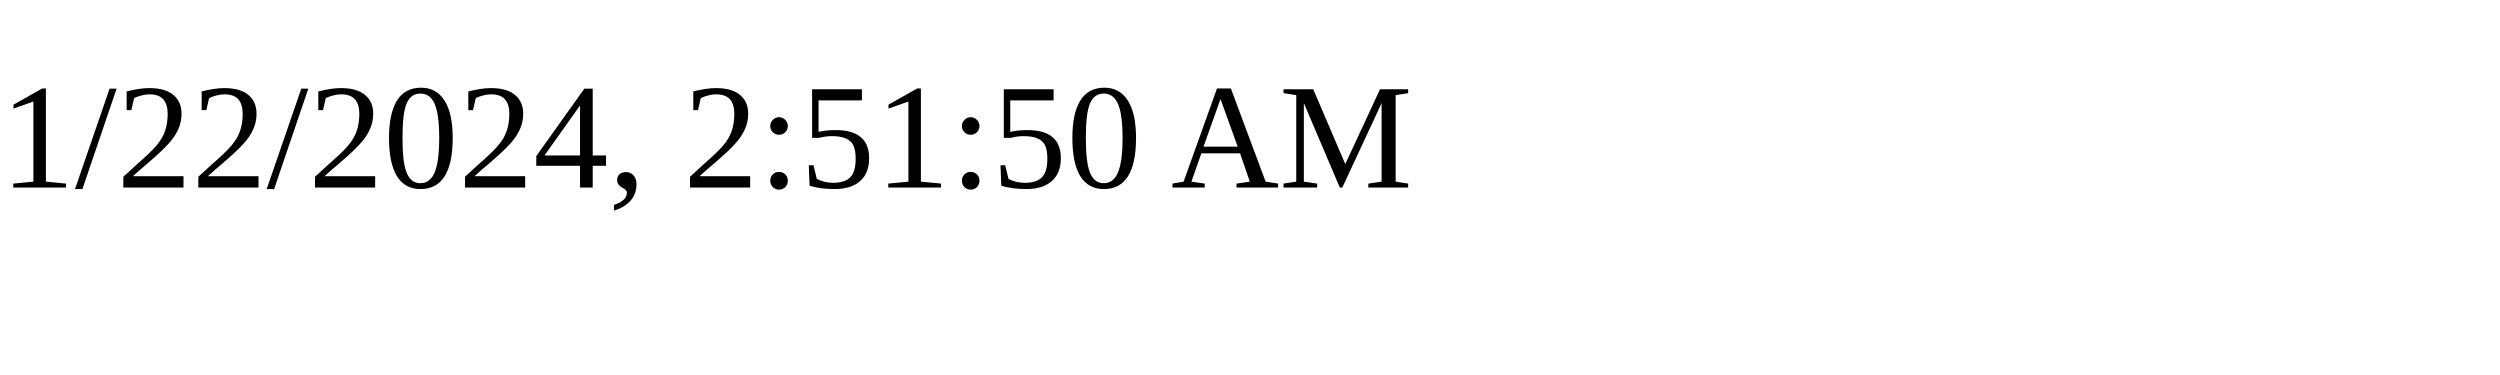
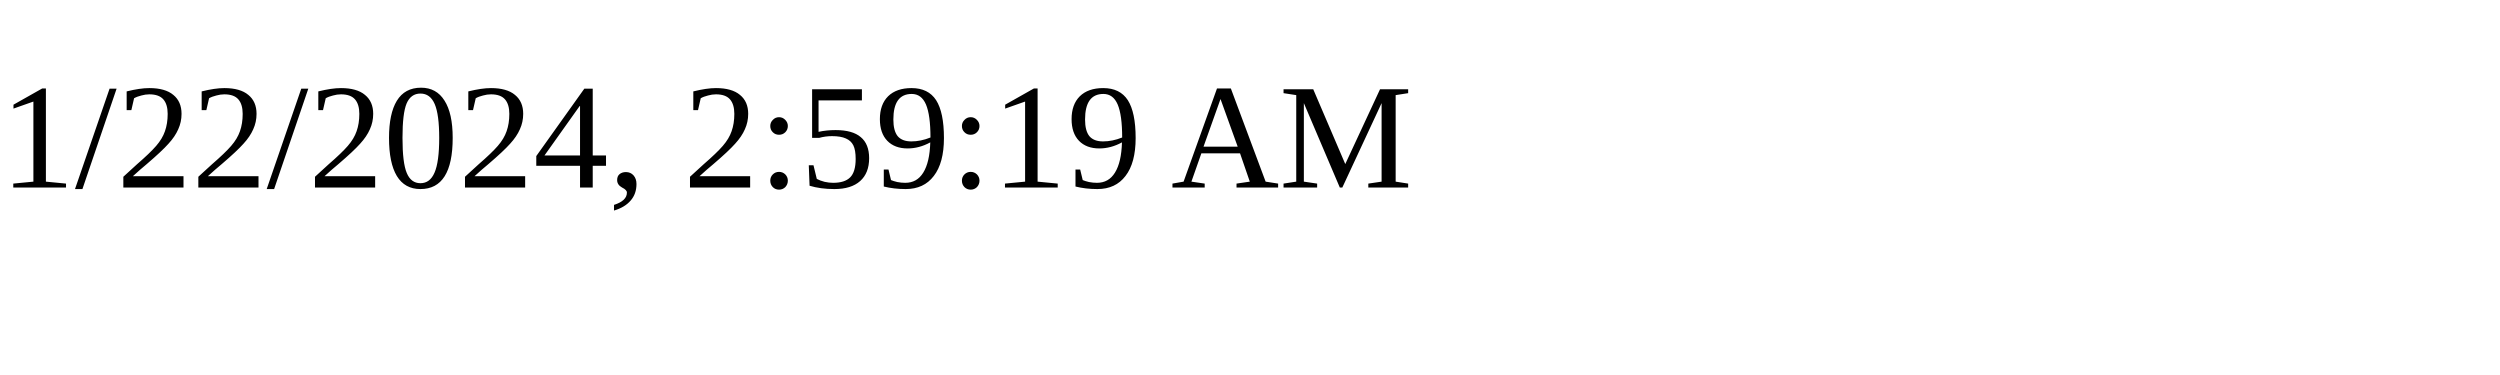
<svg xmlns="http://www.w3.org/2000/svg" height="30" width="200">
-   <text x="0" y="15">1/22/2024, 2:51:50 AM</text>
+   <text x="0" y="15">1/22/2024, 2:59:19 AM</text>
</svg>
